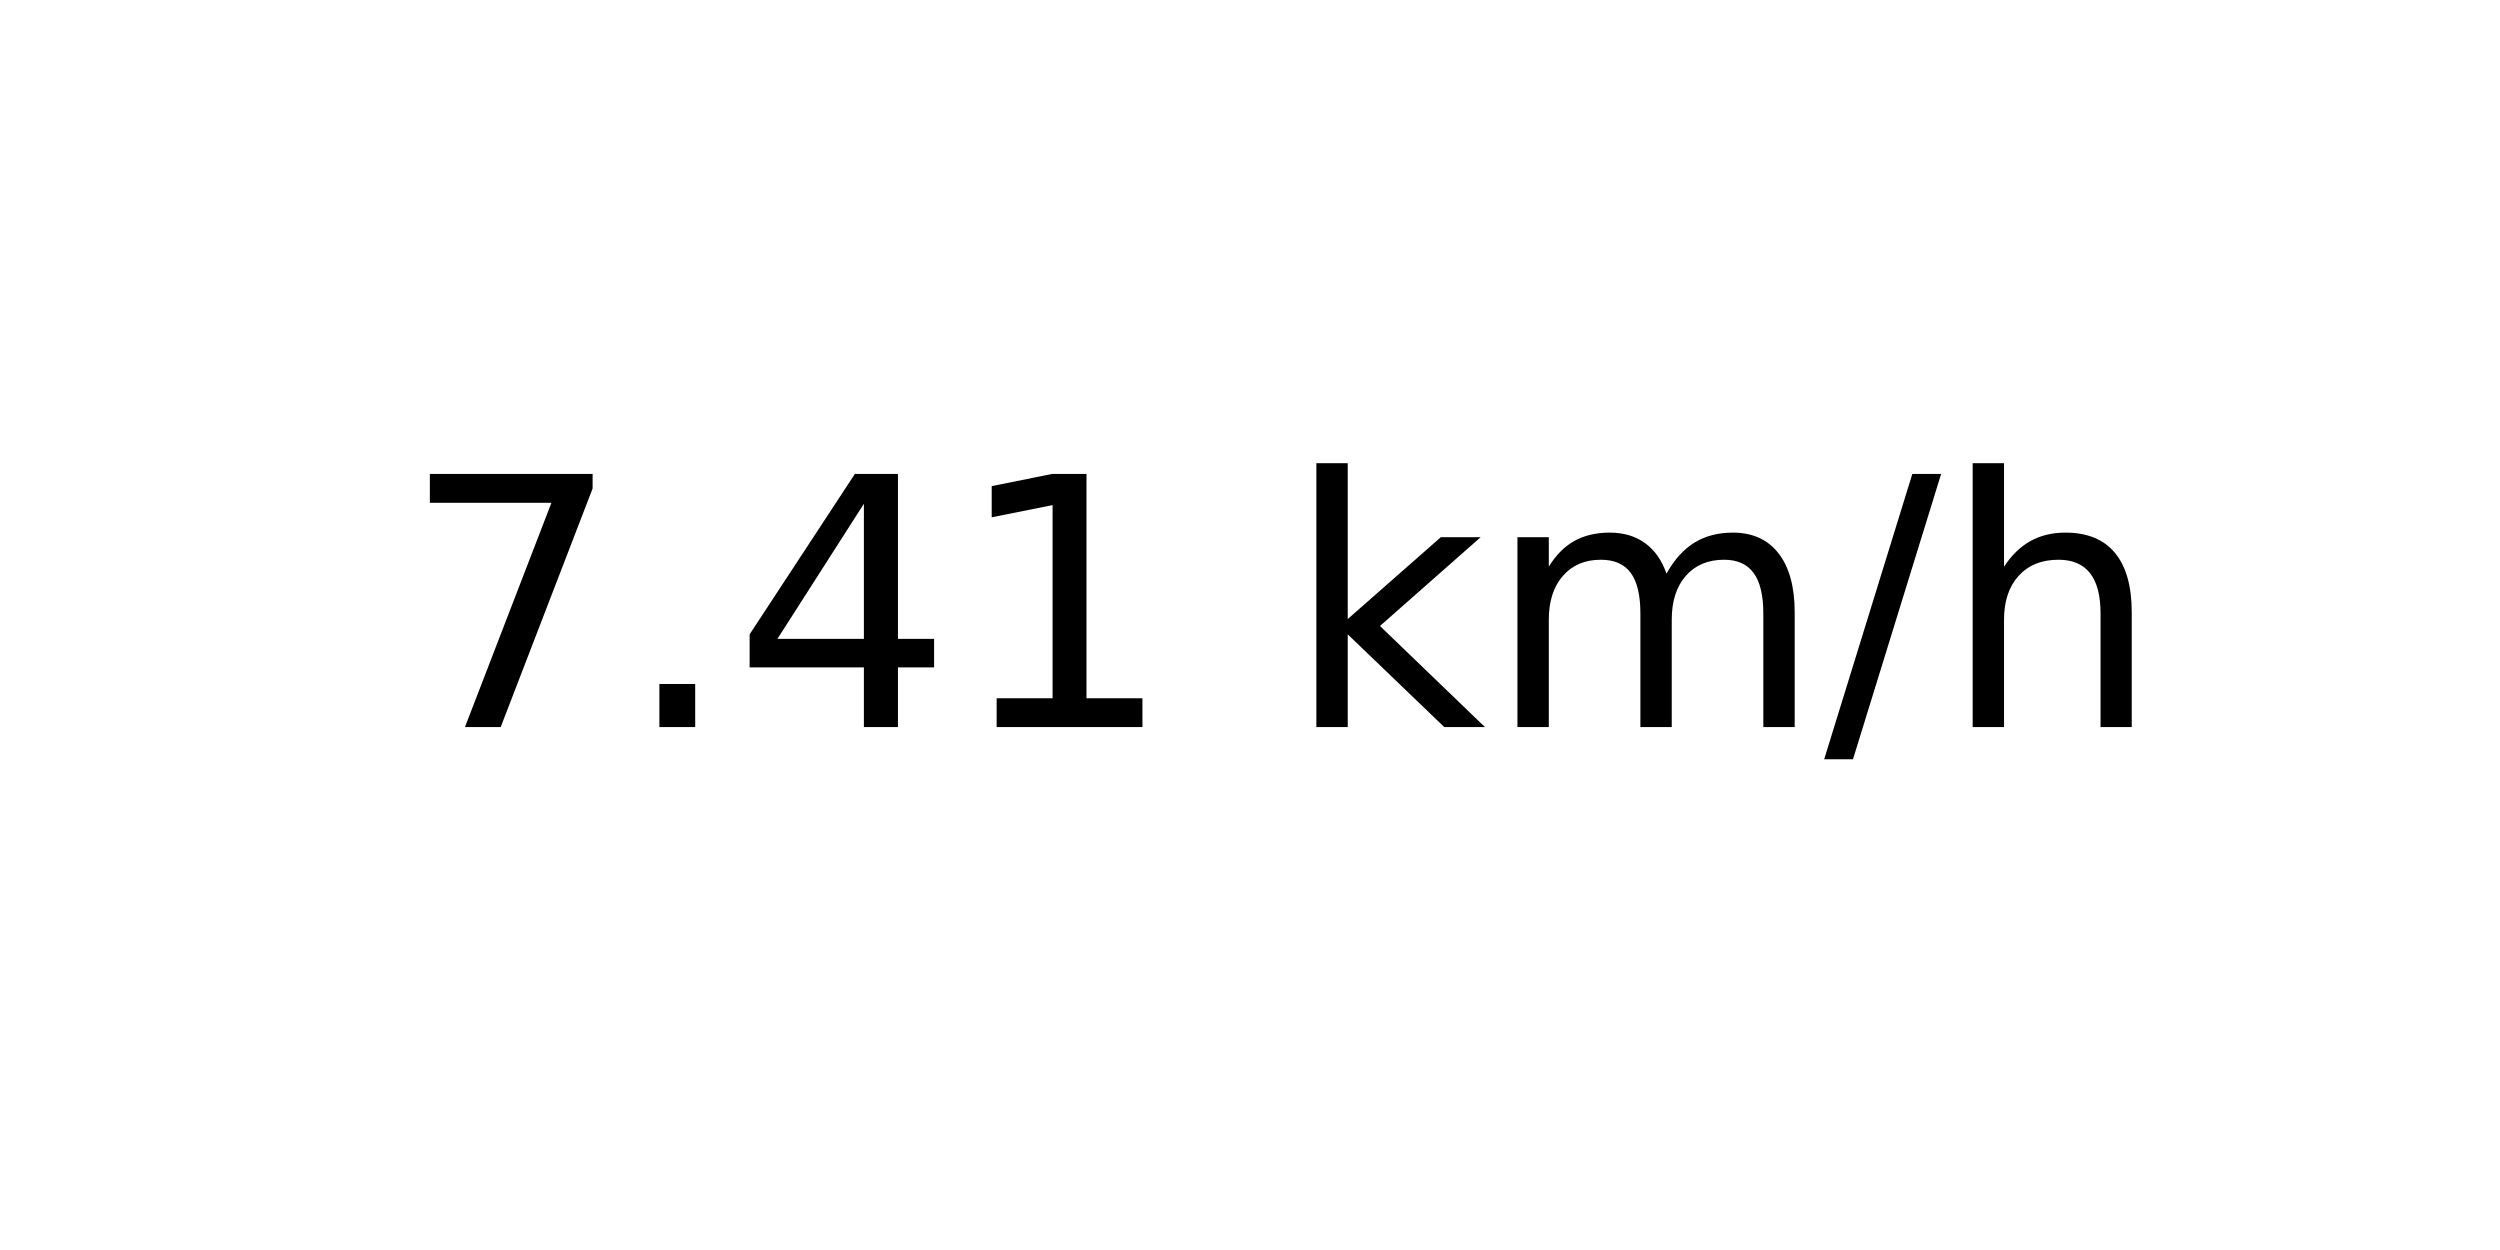
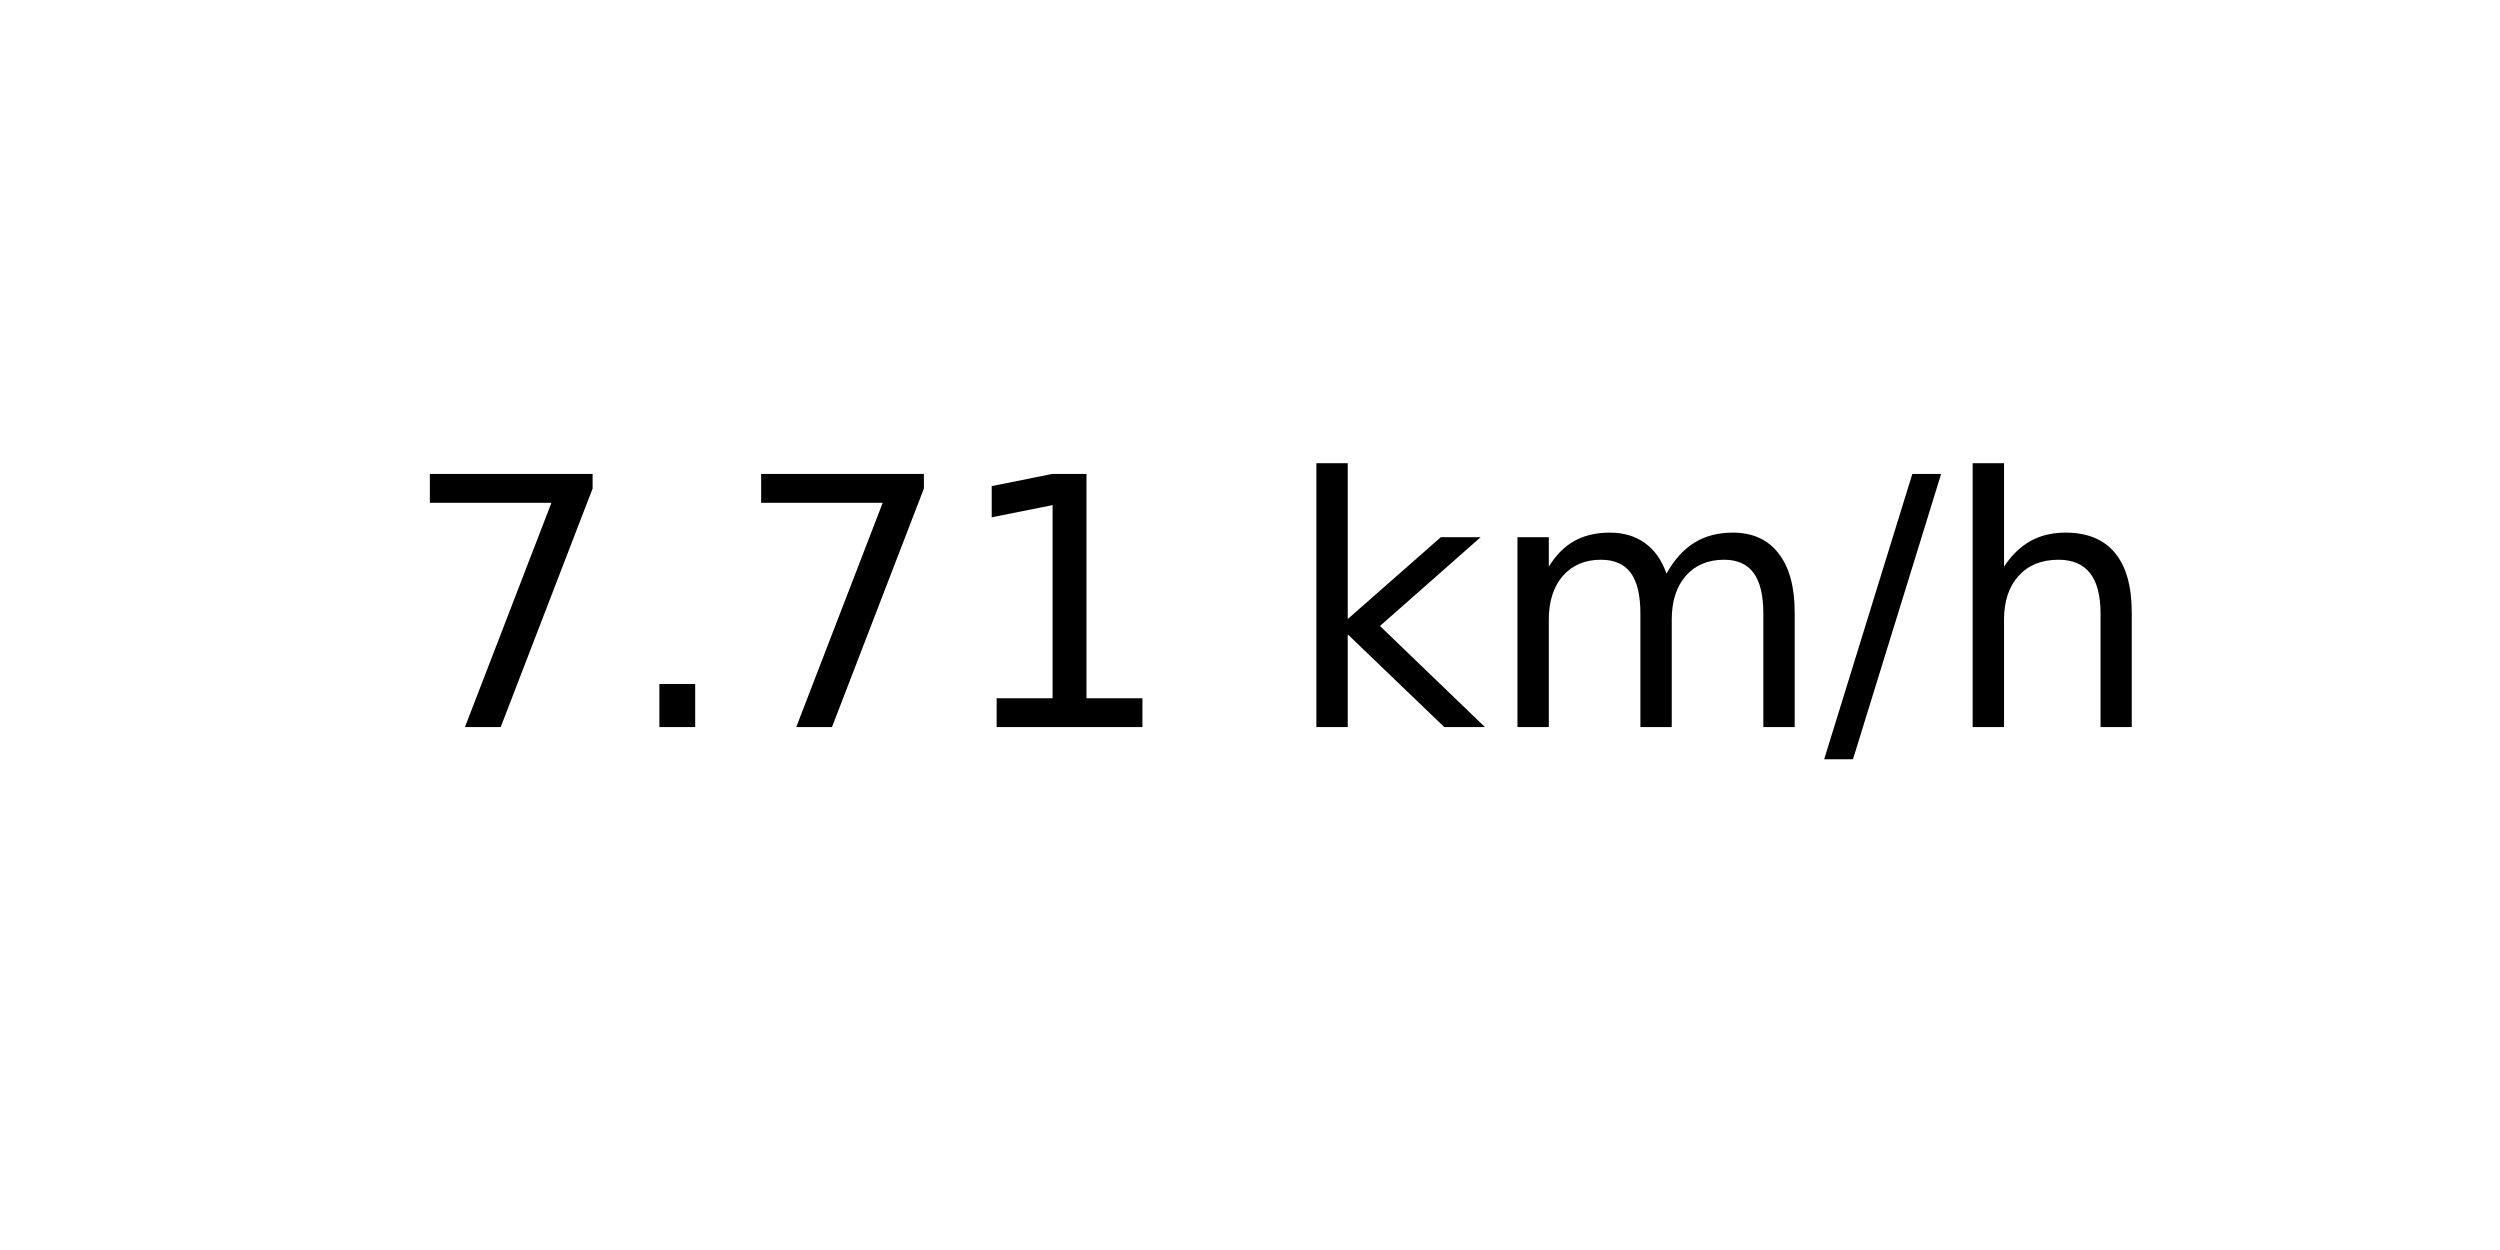
<svg xmlns="http://www.w3.org/2000/svg" xmlns:xlink="http://www.w3.org/1999/xlink" width="72pt" height="36pt" viewBox="0 0 72 36" version="1.1">
  <defs>
    <style type="text/css">*{stroke-linejoin: round; stroke-linecap: butt}</style>
  </defs>
  <g id="figure_1">
    <g id="axes_1">
      <g id="text_1">
        <g transform="translate(11.55937 20.93937) scale(0.1 -0.1)">
          <defs>
            <path id="DejaVuSans-37" d="M 525 4666  L 3525 4666  L 3525 4397  L 1831 0  L 1172 0  L 2766 4134  L 525 4134  L 525 4666  z " transform="scale(0.015625)" />
            <path id="DejaVuSans-2e" d="M 684 794  L 1344 794  L 1344 0  L 684 0  L 684 794  z " transform="scale(0.015625)" />
-             <path id="DejaVuSans-34" d="M 2419 4116  L 825 1625  L 2419 1625  L 2419 4116  z M 2253 4666  L 3047 4666  L 3047 1625  L 3713 1625  L 3713 1100  L 3047 1100  L 3047 0  L 2419 0  L 2419 1100  L 313 1100  L 313 1709  L 2253 4666  z " transform="scale(0.015625)" />
            <path id="DejaVuSans-31" d="M 794 531  L 1825 531  L 1825 4091  L 703 3866  L 703 4441  L 1819 4666  L 2450 4666  L 2450 531  L 3481 531  L 3481 0  L 794 0  L 794 531  z " transform="scale(0.015625)" />
            <path id="DejaVuSans-20" transform="scale(0.015625)" />
            <path id="DejaVuSans-6b" d="M 581 4863  L 1159 4863  L 1159 1991  L 2875 3500  L 3609 3500  L 1753 1863  L 3688 0  L 2938 0  L 1159 1709  L 1159 0  L 581 0  L 581 4863  z " transform="scale(0.015625)" />
            <path id="DejaVuSans-6d" d="M 3328 2828  Q 3544 3216 3844 3400  Q 4144 3584 4550 3584  Q 5097 3584 5394 3201  Q 5691 2819 5691 2113  L 5691 0  L 5113 0  L 5113 2094  Q 5113 2597 4934 2840  Q 4756 3084 4391 3084  Q 3944 3084 3684 2787  Q 3425 2491 3425 1978  L 3425 0  L 2847 0  L 2847 2094  Q 2847 2600 2669 2842  Q 2491 3084 2119 3084  Q 1678 3084 1418 2786  Q 1159 2488 1159 1978  L 1159 0  L 581 0  L 581 3500  L 1159 3500  L 1159 2956  Q 1356 3278 1631 3431  Q 1906 3584 2284 3584  Q 2666 3584 2933 3390  Q 3200 3197 3328 2828  z " transform="scale(0.015625)" />
            <path id="DejaVuSans-2f" d="M 1625 4666  L 2156 4666  L 531 -594  L 0 -594  L 1625 4666  z " transform="scale(0.015625)" />
            <path id="DejaVuSans-68" d="M 3513 2113  L 3513 0  L 2938 0  L 2938 2094  Q 2938 2591 2744 2837  Q 2550 3084 2163 3084  Q 1697 3084 1428 2787  Q 1159 2491 1159 1978  L 1159 0  L 581 0  L 581 4863  L 1159 4863  L 1159 2956  Q 1366 3272 1645 3428  Q 1925 3584 2291 3584  Q 2894 3584 3203 3211  Q 3513 2838 3513 2113  z " transform="scale(0.015625)" />
          </defs>
          <use xlink:href="#DejaVuSans-37" />
          <use xlink:href="#DejaVuSans-2e" x="63.623" />
-           <use xlink:href="#DejaVuSans-34" x="95.41" />
+           <use xlink:href="#DejaVuSans-37" x="95.41" />
          <use xlink:href="#DejaVuSans-31" x="159.033" />
          <use xlink:href="#DejaVuSans-20" x="222.656" />
          <use xlink:href="#DejaVuSans-6b" x="254.443" />
          <use xlink:href="#DejaVuSans-6d" x="312.354" />
          <use xlink:href="#DejaVuSans-2f" x="409.766" />
          <use xlink:href="#DejaVuSans-68" x="443.457" />
        </g>
      </g>
    </g>
  </g>
</svg>
